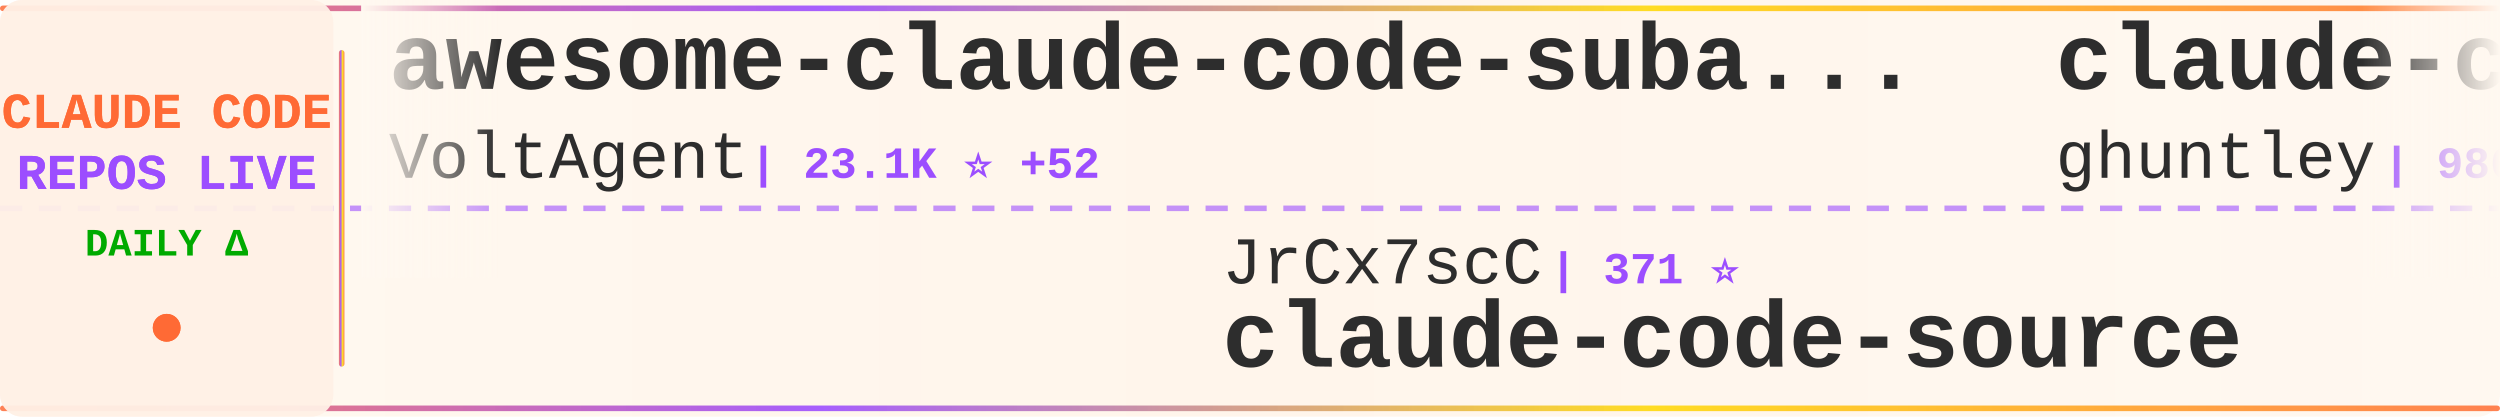
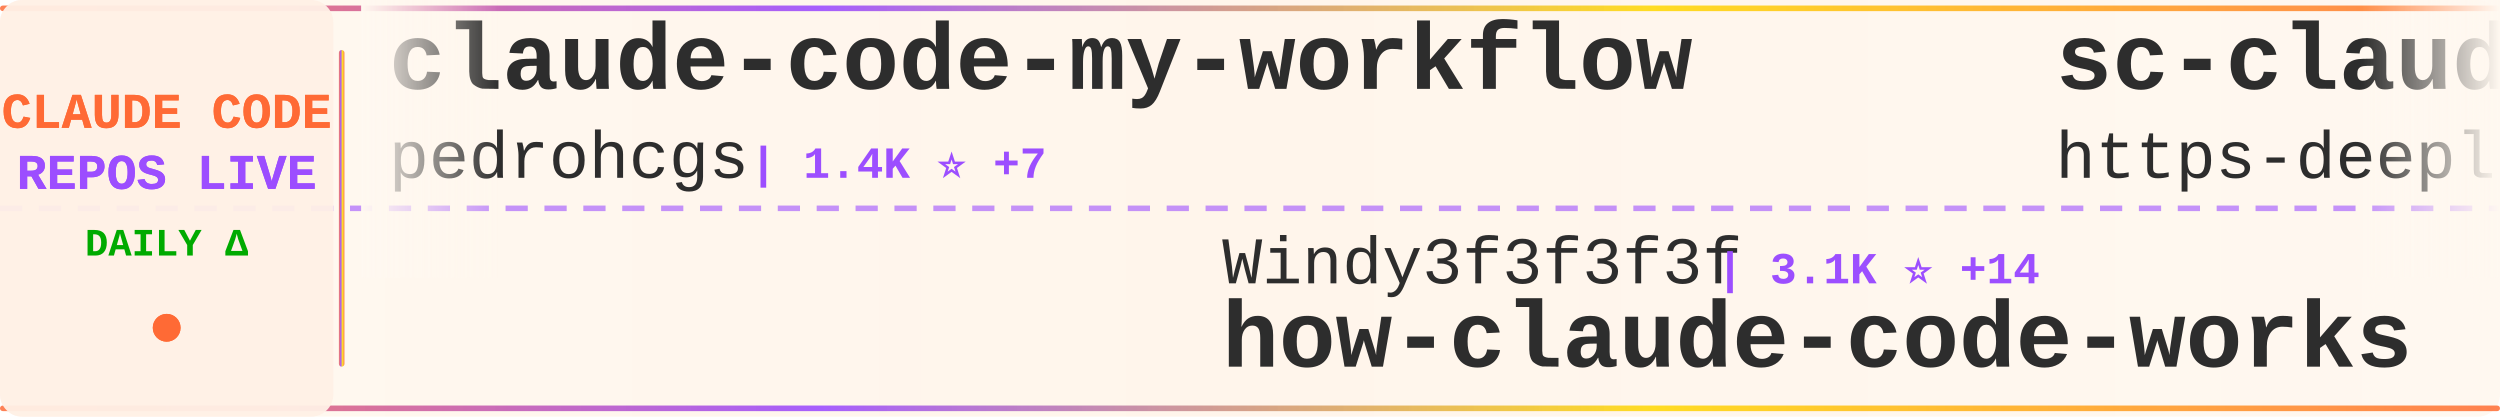
<svg xmlns="http://www.w3.org/2000/svg" width="900" height="150">
  <defs>
    <linearGradient id="tickerBg" x1="0%" y1="0%" x2="100%" y2="0%">
      <stop offset="0%" style="stop-color:#fff8f0;stop-opacity:0.98" />
      <stop offset="50%" style="stop-color:#fff5eb;stop-opacity:1" />
      <stop offset="100%" style="stop-color:#fff8f0;stop-opacity:0.98" />
    </linearGradient>
    <linearGradient id="borderGrad" x1="0%" y1="0%" x2="100%" y2="0%">
      <stop offset="0%" style="stop-color:#FF6B35;stop-opacity:0.85">
        <animate attributeName="stop-opacity" values="0.85;1;0.85" dur="2s" repeatCount="indefinite" />
      </stop>
      <stop offset="33%" style="stop-color:#9C4EFF;stop-opacity:0.9">
        <animate attributeName="stop-opacity" values="0.9;1;0.9" dur="2.2s" repeatCount="indefinite" />
      </stop>
      <stop offset="66%" style="stop-color:#FFD700;stop-opacity:0.85">
        <animate attributeName="stop-opacity" values="0.85;1;0.85" dur="1.8s" repeatCount="indefinite" />
      </stop>
      <stop offset="100%" style="stop-color:#FF6B35;stop-opacity:0.85">
        <animate attributeName="stop-opacity" values="0.85;1;0.85" dur="2s" repeatCount="indefinite" />
      </stop>
    </linearGradient>
    <filter id="textGlow">
      <feGaussianBlur stdDeviation="0.15" result="coloredBlur" />
      <feMerge>
        <feMergeNode in="coloredBlur" />
        <feMergeNode in="SourceGraphic" />
      </feMerge>
    </filter>
    <filter id="metricGlow">
      <feGaussianBlur stdDeviation="0.2" result="coloredBlur" />
      <feMerge>
        <feMergeNode in="coloredBlur" />
        <feMergeNode in="SourceGraphic" />
      </feMerge>
    </filter>
    <linearGradient id="leftFade" x1="0%" y1="0%" x2="100%" y2="0%">
      <stop offset="0%" style="stop-color:#fff8f0;stop-opacity:1" />
      <stop offset="100%" style="stop-color:#fff8f0;stop-opacity:0" />
    </linearGradient>
    <linearGradient id="rightFade" x1="0%" y1="0%" x2="100%" y2="0%">
      <stop offset="0%" style="stop-color:#fff8f0;stop-opacity:0" />
      <stop offset="100%" style="stop-color:#fff8f0;stop-opacity:1" />
    </linearGradient>
  </defs>
  <rect width="900" height="150" fill="url(#tickerBg)" rx="8" />
  <rect x="0" y="2" width="900" height="2" fill="url(#borderGrad)" rx="1" />
  <rect x="0" y="146" width="900" height="2" fill="url(#borderGrad)" rx="1" />
  <line x1="0" y1="75" x2="900" y2="75" stroke="#9C4EFF" stroke-width="2" stroke-dasharray="8 6" opacity="0.6" />
  <rect x="0" y="0" width="120" height="150" fill="#fff0e6" opacity="0.95" rx="8" />
  <text x="60" y="46" font-family="'Courier New', monospace" font-size="18" font-weight="bold" fill="#FF6B35" text-anchor="middle" filter="url(#textGlow)">
    CLAUDE CODE
  </text>
  <text x="60" y="68" font-family="'Courier New', monospace" font-size="18" font-weight="bold" fill="#9C4EFF" text-anchor="middle" filter="url(#textGlow)">
    REPOS LIVE
  </text>
  <text x="60" y="92" font-family="'Courier New', monospace" font-size="14" font-weight="bold" fill="#00aa00" text-anchor="middle">
    DAILY Δ
  </text>
  <circle cx="60" cy="118" r="5" fill="#FF6B35" filter="url(#metricGlow)">
    <animate attributeName="r" values="4;6;4" dur="1.5s" repeatCount="indefinite" />
    <animate attributeName="opacity" values="0.6;1;0.6" dur="1.5s" repeatCount="indefinite" />
  </circle>
  <rect x="122" y="18" width="2" height="114" fill="url(#borderGrad)" rx="1" />
  <clipPath id="tickerClip">
    <rect x="130" y="0" width="770" height="150" />
  </clipPath>
  <g clip-path="url(#tickerClip)">
    <g id="tickerItems">
      <animateTransform attributeName="transform" attributeType="XML" type="translate" from="0 0" to="-3000 0" dur="54s" repeatCount="indefinite" />
      <g transform="translate(0, 0)">
-         <text x="140" y="32" font-family="'Courier New', monospace" font-size="34" font-weight="bold" fill="#2d2d2d">awesome-claude-code-suba...</text>
-         <text x="140" y="64" font-family="'Courier New', monospace" font-size="24" font-weight="normal" fill="#2d2d2d" opacity="1.0">VoltAgent</text>
-         <text x="270" y="64" font-family="'Courier New', monospace" font-size="16" font-weight="bold" fill="#9C4EFF"> | 23.1K ⭐ +52</text>
+         <text x="140" y="32" font-family="'Courier New', monospace" font-size="34" font-weight="bold" fill="#2d2d2d">claude-code-my-workflow</text>
+         <text x="140" y="64" font-family="'Courier New', monospace" font-size="24" font-weight="normal" fill="#2d2d2d" opacity="1.0">pedrohcgs</text>
+         <text x="270" y="64" font-family="'Courier New', monospace" font-size="16" font-weight="bold" fill="#9C4EFF"> | 1.4K ⭐ +7</text>
      </g>
      <g transform="translate(300, 0)">
-         <text x="140" y="102" font-family="'Courier New', monospace" font-size="24" font-weight="normal" fill="#2d2d2d" opacity="1.0">JrCx7scC</text>
-         <text x="258" y="102" font-family="'Courier New', monospace" font-size="16" font-weight="bold" fill="#9C4EFF"> | 371 ⭐</text>
-         <text x="140" y="132" font-family="'Courier New', monospace" font-size="34" font-weight="bold" fill="#2d2d2d">claude-code-source</text>
+         <text x="140" y="102" font-family="'Courier New', monospace" font-size="24" font-weight="normal" fill="#2d2d2d" opacity="1.0">Windy3f3f3f3f</text>
+         <text x="318" y="102" font-family="'Courier New', monospace" font-size="16" font-weight="bold" fill="#9C4EFF"> | 3.1K ⭐ +14</text>
+         <text x="140" y="132" font-family="'Courier New', monospace" font-size="34" font-weight="bold" fill="#2d2d2d">how-claude-code-works</text>
      </g>
      <g transform="translate(600, 0)">
-         <text x="140" y="32" font-family="'Courier New', monospace" font-size="34" font-weight="bold" fill="#2d2d2d">claude-code-source-code-...</text>
-         <text x="140" y="64" font-family="'Courier New', monospace" font-size="24" font-weight="normal" fill="#2d2d2d" opacity="1.0">ghuntley</text>
-         <text x="258" y="64" font-family="'Courier New', monospace" font-size="16" font-weight="bold" fill="#9C4EFF"> | 986 ⭐</text>
+         <text x="140" y="32" font-family="'Courier New', monospace" font-size="34" font-weight="bold" fill="#2d2d2d">sc-claude-code-files</text>
+         <text x="140" y="64" font-family="'Courier New', monospace" font-size="24" font-weight="normal" fill="#2d2d2d" opacity="1.0">https-deeplearning-ai</text>
+         <text x="414" y="64" font-family="'Courier New', monospace" font-size="16" font-weight="bold" fill="#9C4EFF"> | 534 ⭐ +1</text>
      </g>
      <g transform="translate(900, 0)">
-         <text x="140" y="102" font-family="'Courier New', monospace" font-size="24" font-weight="normal" fill="#2d2d2d" opacity="1.0">OneRedOak</text>
-         <text x="270" y="102" font-family="'Courier New', monospace" font-size="16" font-weight="bold" fill="#9C4EFF"> | 3.9K ⭐ +2</text>
-         <text x="140" y="132" font-family="'Courier New', monospace" font-size="34" font-weight="bold" fill="#2d2d2d">claude-code-workflows</text>
+         <text x="140" y="102" font-family="'Courier New', monospace" font-size="24" font-weight="normal" fill="#2d2d2d" opacity="1.0">liuup</text>
+         <text x="222" y="102" font-family="'Courier New', monospace" font-size="16" font-weight="bold" fill="#9C4EFF"> | 3.5K ⭐ +16</text>
+         <text x="140" y="132" font-family="'Courier New', monospace" font-size="34" font-weight="bold" fill="#2d2d2d">claude-code-analysis</text>
      </g>
      <g transform="translate(1200, 0)">
-         <text x="140" y="32" font-family="'Courier New', monospace" font-size="34" font-weight="bold" fill="#2d2d2d">claude-code</text>
-         <text x="140" y="64" font-family="'Courier New', monospace" font-size="24" font-weight="normal" fill="#2d2d2d" opacity="1.0">freestylefly</text>
-         <text x="306" y="64" font-family="'Courier New', monospace" font-size="16" font-weight="bold" fill="#9C4EFF"> | 128 ⭐ +1</text>
+         <text x="140" y="32" font-family="'Courier New', monospace" font-size="34" font-weight="bold" fill="#2d2d2d">awesome-claude-code-tool...</text>
+         <text x="140" y="64" font-family="'Courier New', monospace" font-size="24" font-weight="normal" fill="#2d2d2d" opacity="1.0">rohitg00</text>
+         <text x="258" y="64" font-family="'Courier New', monospace" font-size="16" font-weight="bold" fill="#9C4EFF"> | 2.3K ⭐ +5</text>
      </g>
      <g transform="translate(1500, 0)">
-         <text x="140" y="102" font-family="'Courier New', monospace" font-size="24" font-weight="normal" fill="#2d2d2d" opacity="1.0">zstmfhy</text>
-         <text x="246" y="102" font-family="'Courier New', monospace" font-size="16" font-weight="bold" fill="#9C4EFF"> | 190 ⭐</text>
-         <text x="140" y="132" font-family="'Courier New', monospace" font-size="34" font-weight="bold" fill="#2d2d2d">Claude-code</text>
+         <text x="140" y="102" font-family="'Courier New', monospace" font-size="24" font-weight="normal" fill="#2d2d2d" opacity="1.0">nicedreamzapp</text>
+         <text x="318" y="102" font-family="'Courier New', monospace" font-size="16" font-weight="bold" fill="#9C4EFF"> | 2.9K ⭐ +4</text>
+         <text x="140" y="132" font-family="'Courier New', monospace" font-size="34" font-weight="bold" fill="#2d2d2d">claude-code-local</text>
      </g>
      <g transform="translate(1800, 0)">
-         <text x="140" y="32" font-family="'Courier New', monospace" font-size="34" font-weight="bold" fill="#2d2d2d">claude-code-from-scratch</text>
-         <text x="140" y="64" font-family="'Courier New', monospace" font-size="24" font-weight="normal" fill="#2d2d2d" opacity="1.0">Windy3f3f3f3f</text>
-         <text x="318" y="64" font-family="'Courier New', monospace" font-size="16" font-weight="bold" fill="#9C4EFF"> | 2.2K ⭐ +18</text>
+         <text x="140" y="32" font-family="'Courier New', monospace" font-size="34" font-weight="bold" fill="#2d2d2d">claude-code-templates</text>
+         <text x="140" y="64" font-family="'Courier New', monospace" font-size="24" font-weight="normal" fill="#2d2d2d" opacity="1.0">davila7</text>
+         <text x="246" y="64" font-family="'Courier New', monospace" font-size="16" font-weight="bold" fill="#9C4EFF"> | 28.5K ⭐ +25</text>
      </g>
      <g transform="translate(2100, 0)">
-         <text x="140" y="102" font-family="'Courier New', monospace" font-size="24" font-weight="normal" fill="#2d2d2d" opacity="1.0">Maciek-roboblog</text>
-         <text x="342" y="102" font-family="'Courier New', monospace" font-size="16" font-weight="bold" fill="#9C4EFF"> | 8.4K ⭐ +16</text>
-         <text x="140" y="132" font-family="'Courier New', monospace" font-size="34" font-weight="bold" fill="#2d2d2d">Claude-Code-Usage-Monito...</text>
+         <text x="140" y="102" font-family="'Courier New', monospace" font-size="24" font-weight="normal" fill="#2d2d2d" opacity="1.0">AICoderTudou</text>
+         <text x="306" y="102" font-family="'Courier New', monospace" font-size="16" font-weight="bold" fill="#9C4EFF"> | 498 ⭐</text>
+         <text x="140" y="132" font-family="'Courier New', monospace" font-size="34" font-weight="bold" fill="#2d2d2d">claude-code-tudou</text>
      </g>
      <g transform="translate(2400, 0)">
-         <text x="140" y="32" font-family="'Courier New', monospace" font-size="34" font-weight="bold" fill="#2d2d2d">claude-code-book</text>
-         <text x="140" y="64" font-family="'Courier New', monospace" font-size="24" font-weight="normal" fill="#2d2d2d" opacity="1.0">lintsinghua</text>
-         <text x="294" y="64" font-family="'Courier New', monospace" font-size="16" font-weight="bold" fill="#9C4EFF"> | 3.9K ⭐ +9</text>
+         <text x="140" y="32" font-family="'Courier New', monospace" font-size="34" font-weight="bold" fill="#2d2d2d">claude-code</text>
+         <text x="140" y="64" font-family="'Courier New', monospace" font-size="24" font-weight="normal" fill="#2d2d2d" opacity="1.0">lowcortisolprogrammer</text>
+         <text x="414" y="64" font-family="'Courier New', monospace" font-size="16" font-weight="bold" fill="#9C4EFF"> | 171 ⭐</text>
      </g>
      <g transform="translate(2700, 0)">
-         <text x="140" y="102" font-family="'Courier New', monospace" font-size="24" font-weight="normal" fill="#2d2d2d" opacity="1.0">digitalsamba</text>
-         <text x="306" y="102" font-family="'Courier New', monospace" font-size="16" font-weight="bold" fill="#9C4EFF"> | 1.7K ⭐ +11</text>
-         <text x="140" y="132" font-family="'Courier New', monospace" font-size="34" font-weight="bold" fill="#2d2d2d">claude-code-video-toolki...</text>
+         <text x="140" y="102" font-family="'Courier New', monospace" font-size="24" font-weight="normal" fill="#2d2d2d" opacity="1.0">fuergaosi233</text>
+         <text x="306" y="102" font-family="'Courier New', monospace" font-size="16" font-weight="bold" fill="#9C4EFF"> | 2.7K ⭐ +2</text>
+         <text x="140" y="132" font-family="'Courier New', monospace" font-size="34" font-weight="bold" fill="#2d2d2d">claude-code-proxy</text>
      </g>
      <g transform="translate(3000, 0)">
-         <text x="140" y="32" font-family="'Courier New', monospace" font-size="34" font-weight="bold" fill="#2d2d2d">awesome-claude-code-suba...</text>
-         <text x="140" y="64" font-family="'Courier New', monospace" font-size="24" font-weight="normal" fill="#2d2d2d" opacity="1.0">VoltAgent</text>
-         <text x="270" y="64" font-family="'Courier New', monospace" font-size="16" font-weight="bold" fill="#9C4EFF"> | 23.1K ⭐ +52</text>
+         <text x="140" y="32" font-family="'Courier New', monospace" font-size="34" font-weight="bold" fill="#2d2d2d">claude-code-my-workflow</text>
+         <text x="140" y="64" font-family="'Courier New', monospace" font-size="24" font-weight="normal" fill="#2d2d2d" opacity="1.0">pedrohcgs</text>
+         <text x="270" y="64" font-family="'Courier New', monospace" font-size="16" font-weight="bold" fill="#9C4EFF"> | 1.4K ⭐ +7</text>
      </g>
      <g transform="translate(3300, 0)">
-         <text x="140" y="102" font-family="'Courier New', monospace" font-size="24" font-weight="normal" fill="#2d2d2d" opacity="1.0">JrCx7scC</text>
-         <text x="258" y="102" font-family="'Courier New', monospace" font-size="16" font-weight="bold" fill="#9C4EFF"> | 371 ⭐</text>
-         <text x="140" y="132" font-family="'Courier New', monospace" font-size="34" font-weight="bold" fill="#2d2d2d">claude-code-source</text>
+         <text x="140" y="102" font-family="'Courier New', monospace" font-size="24" font-weight="normal" fill="#2d2d2d" opacity="1.0">Windy3f3f3f3f</text>
+         <text x="318" y="102" font-family="'Courier New', monospace" font-size="16" font-weight="bold" fill="#9C4EFF"> | 3.1K ⭐ +14</text>
+         <text x="140" y="132" font-family="'Courier New', monospace" font-size="34" font-weight="bold" fill="#2d2d2d">how-claude-code-works</text>
      </g>
      <g transform="translate(3600, 0)">
-         <text x="140" y="32" font-family="'Courier New', monospace" font-size="34" font-weight="bold" fill="#2d2d2d">claude-code-source-code-...</text>
-         <text x="140" y="64" font-family="'Courier New', monospace" font-size="24" font-weight="normal" fill="#2d2d2d" opacity="1.0">ghuntley</text>
-         <text x="258" y="64" font-family="'Courier New', monospace" font-size="16" font-weight="bold" fill="#9C4EFF"> | 986 ⭐</text>
+         <text x="140" y="32" font-family="'Courier New', monospace" font-size="34" font-weight="bold" fill="#2d2d2d">sc-claude-code-files</text>
+         <text x="140" y="64" font-family="'Courier New', monospace" font-size="24" font-weight="normal" fill="#2d2d2d" opacity="1.0">https-deeplearning-ai</text>
+         <text x="414" y="64" font-family="'Courier New', monospace" font-size="16" font-weight="bold" fill="#9C4EFF"> | 534 ⭐ +1</text>
      </g>
      <g transform="translate(3900, 0)">
-         <text x="140" y="102" font-family="'Courier New', monospace" font-size="24" font-weight="normal" fill="#2d2d2d" opacity="1.0">OneRedOak</text>
-         <text x="270" y="102" font-family="'Courier New', monospace" font-size="16" font-weight="bold" fill="#9C4EFF"> | 3.9K ⭐ +2</text>
-         <text x="140" y="132" font-family="'Courier New', monospace" font-size="34" font-weight="bold" fill="#2d2d2d">claude-code-workflows</text>
+         <text x="140" y="102" font-family="'Courier New', monospace" font-size="24" font-weight="normal" fill="#2d2d2d" opacity="1.0">liuup</text>
+         <text x="222" y="102" font-family="'Courier New', monospace" font-size="16" font-weight="bold" fill="#9C4EFF"> | 3.5K ⭐ +16</text>
+         <text x="140" y="132" font-family="'Courier New', monospace" font-size="34" font-weight="bold" fill="#2d2d2d">claude-code-analysis</text>
      </g>
    </g>
  </g>
  <rect x="130" y="0" width="50" height="100" fill="url(#leftFade)" />
  <rect x="850" y="0" width="50" height="100" fill="url(#rightFade)" />
</svg>
